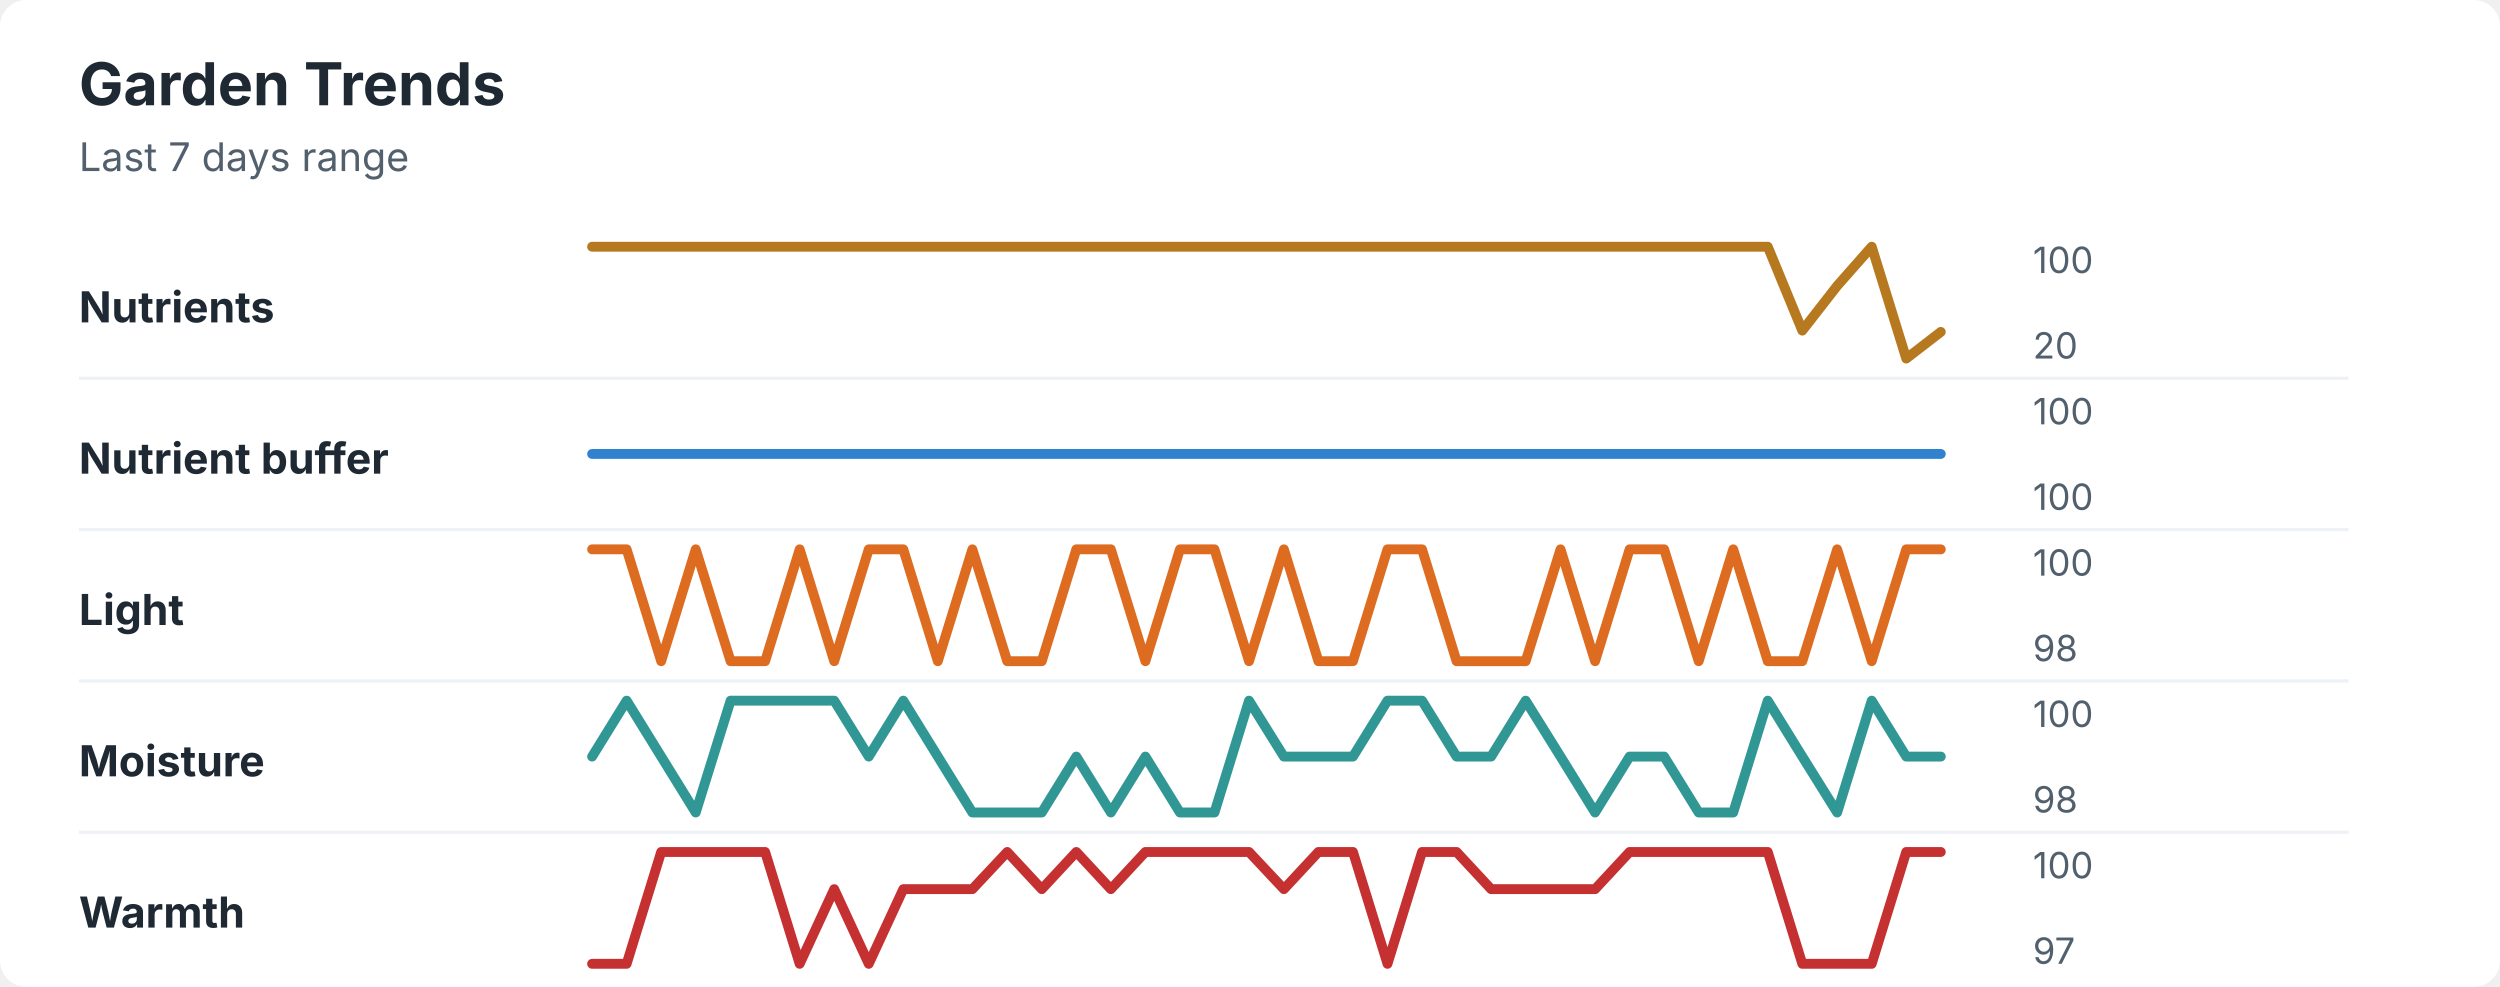
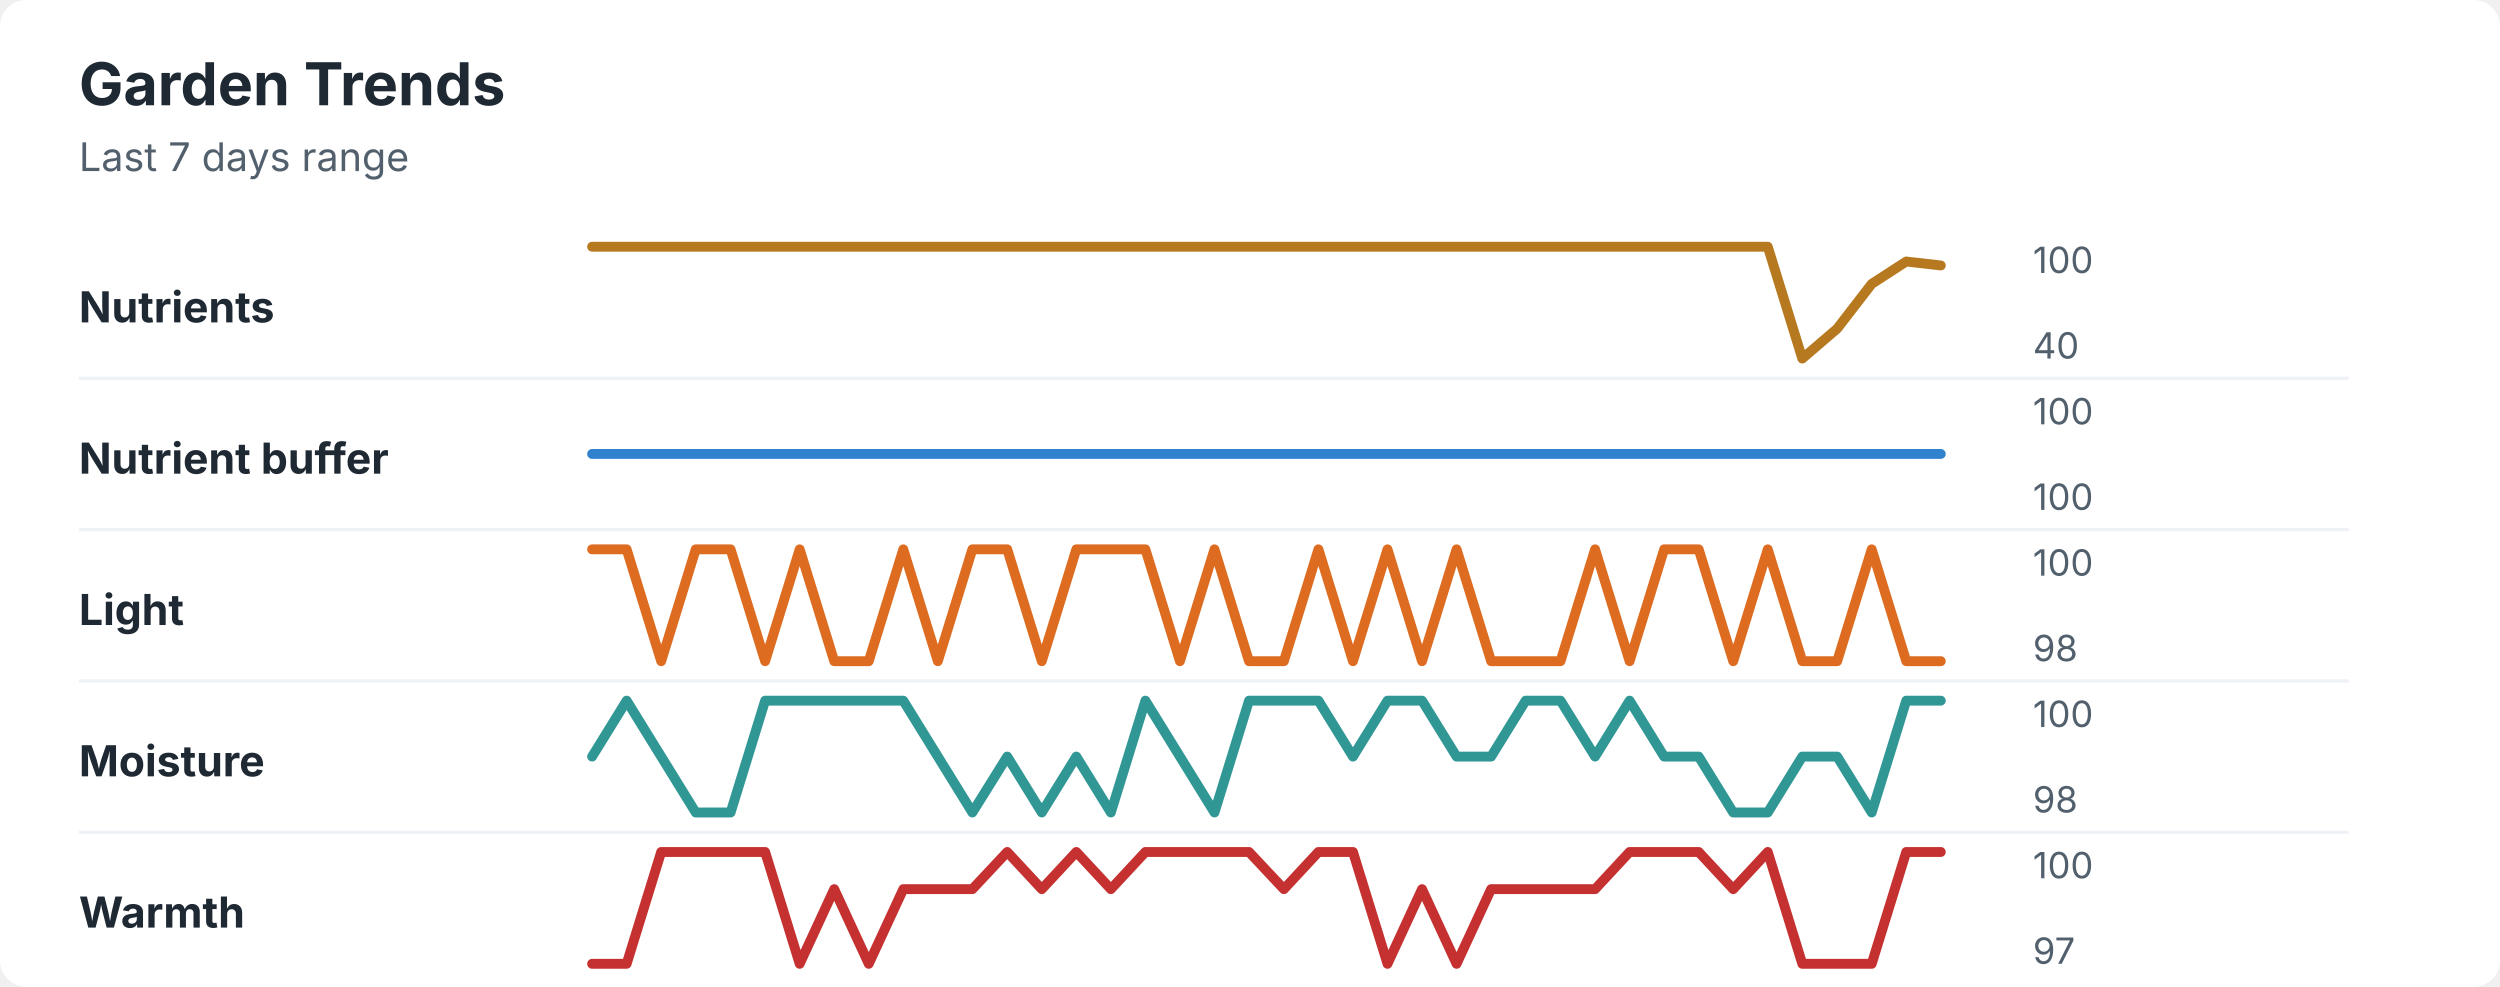
<svg xmlns="http://www.w3.org/2000/svg" width="760" height="300" viewBox="0 0 760 300" role="img" aria-labelledby="title desc">
  <rect width="760" height="300" rx="8" fill="#ffffff" />
  <style>
    text { font-family: -apple-system, BlinkMacSystemFont, "Segoe UI", sans-serif; }
    .title { font-size: 18px; font-weight: 700; fill: #1f2933; }
    .subtitle { font-size: 12px; fill: #52606d; }
    .label { font-size: 13px; font-weight: 650; fill: #1f2933; }
    .axis-value { font-size: 11px; fill: #52606d; }
    .separator { stroke: #eef2f7; stroke-width: 1; }
  </style>
  <text x="24" y="32" class="title">Garden Trends</text>
  <text x="24" y="52" class="subtitle">Last 7 days range</text>
  <text x="24" y="98" class="label">Nutrients</text>
-   <polyline points="180.0,75.0 190.5,75.0 201.0,75.0 211.5,75.0 222.1,75.0 232.6,75.0 243.1,75.0 253.6,75.0 264.1,75.0 274.6,75.0 285.1,75.0 295.6,75.0 306.2,75.0 316.7,75.0 327.2,75.0 337.7,75.0 348.2,75.0 358.7,75.0 369.2,75.0 379.7,75.0 390.3,75.0 400.8,75.0 411.3,75.0 421.8,75.0 432.3,75.0 442.8,75.0 453.3,75.0 463.8,75.0 474.4,75.0 484.9,75.0 495.4,75.0 505.9,75.0 516.4,75.0 526.9,75.0 537.4,75.0 547.9,100.5 558.5,86.9 569.0,75.0 579.5,109.0 590.0,100.9 " fill="none" stroke="#b7791f" stroke-width="3" stroke-linecap="round" stroke-linejoin="round" />
+   <polyline points="180.0,75.0 190.5,75.0 201.0,75.0 211.5,75.0 222.1,75.0 232.6,75.0 243.1,75.0 253.6,75.0 264.1,75.0 274.6,75.0 285.1,75.0 295.6,75.0 306.2,75.0 316.7,75.0 327.2,75.0 337.7,75.0 348.2,75.0 358.7,75.0 369.2,75.0 379.7,75.0 390.3,75.0 400.8,75.0 411.3,75.0 421.8,75.0 432.3,75.0 442.8,75.0 453.3,75.0 463.8,75.0 474.4,75.0 484.9,75.0 495.4,75.0 505.9,75.0 516.4,75.0 526.9,75.0 537.4,75.0 547.9,109.0 558.5,99.9 569.0,86.3 579.5,79.5 590.0,80.7 " fill="none" stroke="#b7791f" stroke-width="3" stroke-linecap="round" stroke-linejoin="round" />
  <text x="618" y="83" class="axis-value">100</text>
-   <text x="618" y="109" class="axis-value">20</text>
+   <text x="618" y="109" class="axis-value">40</text>
  <line x1="24" y1="115.0" x2="714" y2="115.0" class="separator" />
  <text x="24" y="144" class="label">Nutrient buffer</text>
  <polyline points="180.0,138.0 190.5,138.0 201.0,138.0 211.5,138.0 222.1,138.0 232.6,138.0 243.1,138.0 253.6,138.0 264.1,138.0 274.6,138.0 285.1,138.0 295.6,138.0 306.2,138.0 316.7,138.0 327.2,138.0 337.7,138.0 348.2,138.0 358.7,138.0 369.2,138.0 379.7,138.0 390.3,138.0 400.8,138.0 411.3,138.0 421.8,138.0 432.3,138.0 442.8,138.0 453.3,138.0 463.8,138.0 474.4,138.0 484.9,138.0 495.4,138.0 505.9,138.0 516.4,138.0 526.9,138.0 537.4,138.0 547.9,138.0 558.5,138.0 569.0,138.0 579.5,138.0 590.0,138.0 " fill="none" stroke="#3182ce" stroke-width="3" stroke-linecap="round" stroke-linejoin="round" />
  <text x="618" y="129" class="axis-value">100</text>
  <text x="618" y="155" class="axis-value">100</text>
  <line x1="24" y1="161.0" x2="714" y2="161.0" class="separator" />
  <text x="24" y="190" class="label">Light</text>
-   <polyline points="180.0,167.0 190.5,167.0 201.0,201.0 211.5,167.0 222.1,201.0 232.6,201.0 243.1,167.0 253.6,201.0 264.1,167.0 274.6,167.0 285.1,201.0 295.6,167.0 306.2,201.0 316.7,201.0 327.2,167.0 337.7,167.0 348.2,201.0 358.7,167.0 369.2,167.0 379.7,201.0 390.3,167.0 400.8,201.0 411.3,201.0 421.8,167.0 432.3,167.0 442.8,201.0 453.3,201.0 463.8,201.0 474.4,167.0 484.9,201.0 495.4,167.0 505.9,167.0 516.4,201.0 526.9,167.0 537.4,201.0 547.9,201.0 558.5,167.0 569.0,201.0 579.5,167.0 590.0,167.0 " fill="none" stroke="#dd6b20" stroke-width="3" stroke-linecap="round" stroke-linejoin="round" />
+   <polyline points="180.0,167.0 190.5,167.0 201.0,201.0 211.5,167.0 222.1,167.0 232.6,201.0 243.1,167.0 253.6,201.0 264.1,201.0 274.6,167.0 285.1,201.0 295.6,167.0 306.2,167.0 316.7,201.0 327.2,167.0 337.7,167.0 348.2,167.0 358.7,201.0 369.2,167.0 379.7,201.0 390.3,201.0 400.8,167.0 411.3,201.0 421.8,167.0 432.3,201.0 442.8,167.0 453.3,201.0 463.8,201.0 474.4,201.0 484.9,167.0 495.4,201.0 505.9,167.0 516.4,167.0 526.9,201.0 537.4,167.0 547.9,201.0 558.5,201.0 569.0,167.0 579.5,201.0 590.0,201.0 " fill="none" stroke="#dd6b20" stroke-width="3" stroke-linecap="round" stroke-linejoin="round" />
  <text x="618" y="175" class="axis-value">100</text>
  <text x="618" y="201" class="axis-value">98</text>
  <line x1="24" y1="207.0" x2="714" y2="207.0" class="separator" />
  <text x="24" y="236" class="label">Moisture</text>
-   <polyline points="180.0,230.0 190.5,213.0 201.0,230.0 211.5,247.0 222.1,213.0 232.6,213.0 243.1,213.0 253.6,213.0 264.1,230.0 274.6,213.0 285.1,230.0 295.6,247.0 306.2,247.0 316.7,247.0 327.2,230.0 337.7,247.0 348.2,230.0 358.7,247.0 369.2,247.0 379.7,213.0 390.3,230.0 400.8,230.0 411.3,230.0 421.8,213.0 432.3,213.0 442.8,230.0 453.3,230.0 463.8,213.0 474.4,230.0 484.9,247.0 495.4,230.0 505.9,230.0 516.4,247.0 526.9,247.0 537.4,213.0 547.9,230.0 558.5,247.0 569.0,213.0 579.5,230.0 590.0,230.0 " fill="none" stroke="#319795" stroke-width="3" stroke-linecap="round" stroke-linejoin="round" />
+   <polyline points="180.0,230.0 190.5,213.0 201.0,230.0 211.5,247.0 222.1,247.0 232.6,213.0 243.1,213.0 253.6,213.0 264.1,213.0 274.6,213.0 285.1,230.0 295.6,247.0 306.2,230.0 316.7,247.0 327.2,230.0 337.7,247.0 348.2,213.0 358.7,230.0 369.2,247.0 379.7,213.0 390.3,213.0 400.8,213.0 411.3,230.0 421.8,213.0 432.3,213.0 442.8,230.0 453.3,230.0 463.8,213.0 474.4,213.0 484.9,230.0 495.4,213.0 505.9,230.0 516.4,230.0 526.9,247.0 537.4,247.0 547.9,230.0 558.5,230.0 569.0,247.0 579.5,213.0 590.0,213.0 " fill="none" stroke="#319795" stroke-width="3" stroke-linecap="round" stroke-linejoin="round" />
  <text x="618" y="221" class="axis-value">100</text>
  <text x="618" y="247" class="axis-value">98</text>
  <line x1="24" y1="253.0" x2="714" y2="253.0" class="separator" />
  <text x="24" y="282" class="label">Warmth</text>
-   <polyline points="180.0,293.0 190.5,293.0 201.0,259.0 211.5,259.0 222.1,259.0 232.6,259.0 243.1,293.0 253.6,270.3 264.1,293.0 274.6,270.3 285.1,270.3 295.6,270.3 306.2,259.0 316.7,270.3 327.2,259.0 337.7,270.3 348.2,259.0 358.7,259.0 369.2,259.0 379.7,259.0 390.3,270.3 400.8,259.0 411.3,259.0 421.8,293.0 432.3,259.0 442.8,259.0 453.3,270.3 463.8,270.3 474.4,270.3 484.9,270.3 495.4,259.0 505.9,259.0 516.4,259.0 526.9,259.0 537.4,259.0 547.9,293.0 558.5,293.0 569.0,293.0 579.5,259.0 590.0,259.0 " fill="none" stroke="#c53030" stroke-width="3" stroke-linecap="round" stroke-linejoin="round" />
+   <polyline points="180.0,293.0 190.5,293.0 201.0,259.0 211.5,259.0 222.1,259.0 232.6,259.0 243.1,293.0 253.6,270.3 264.1,293.0 274.6,270.3 285.1,270.3 295.6,270.3 306.2,259.0 316.7,270.3 327.2,259.0 337.7,270.3 348.2,259.0 358.7,259.0 369.2,259.0 379.7,259.0 390.3,270.3 400.8,259.0 411.3,259.0 421.8,293.0 432.3,270.3 442.8,293.0 453.3,270.3 463.8,270.3 474.4,270.3 484.9,270.3 495.4,259.0 505.9,259.0 516.4,259.0 526.9,270.3 537.4,259.0 547.9,293.0 558.5,293.0 569.0,293.0 579.5,259.0 590.0,259.0 " fill="none" stroke="#c53030" stroke-width="3" stroke-linecap="round" stroke-linejoin="round" />
  <text x="618" y="267" class="axis-value">100</text>
  <text x="618" y="293" class="axis-value">97</text>
</svg>
